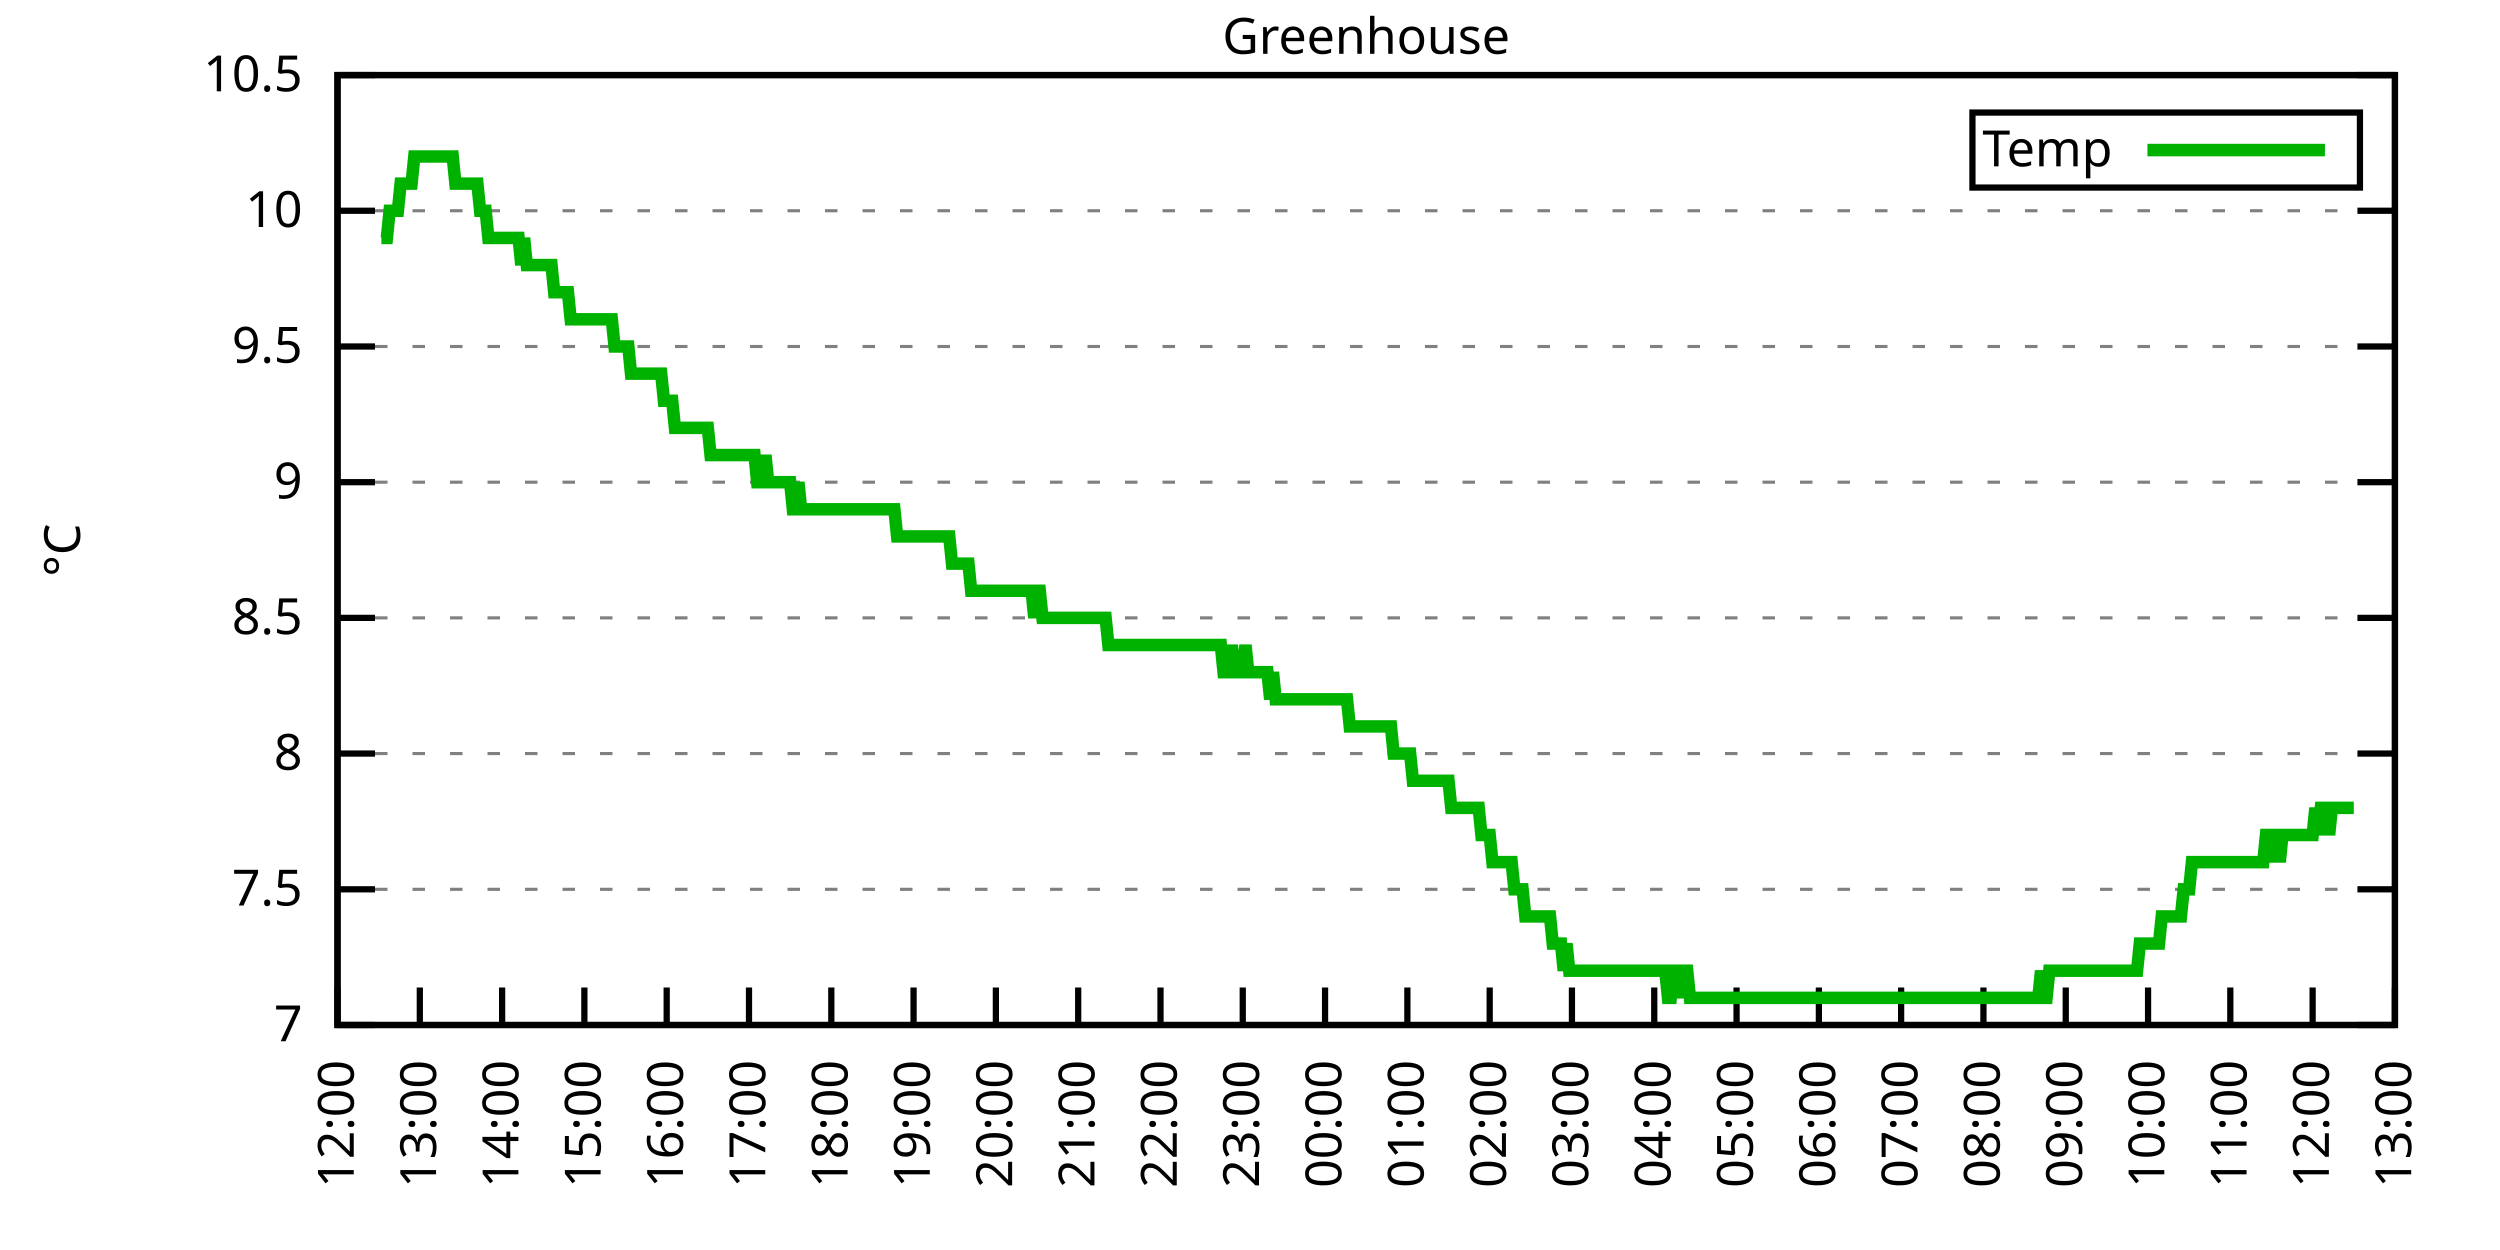
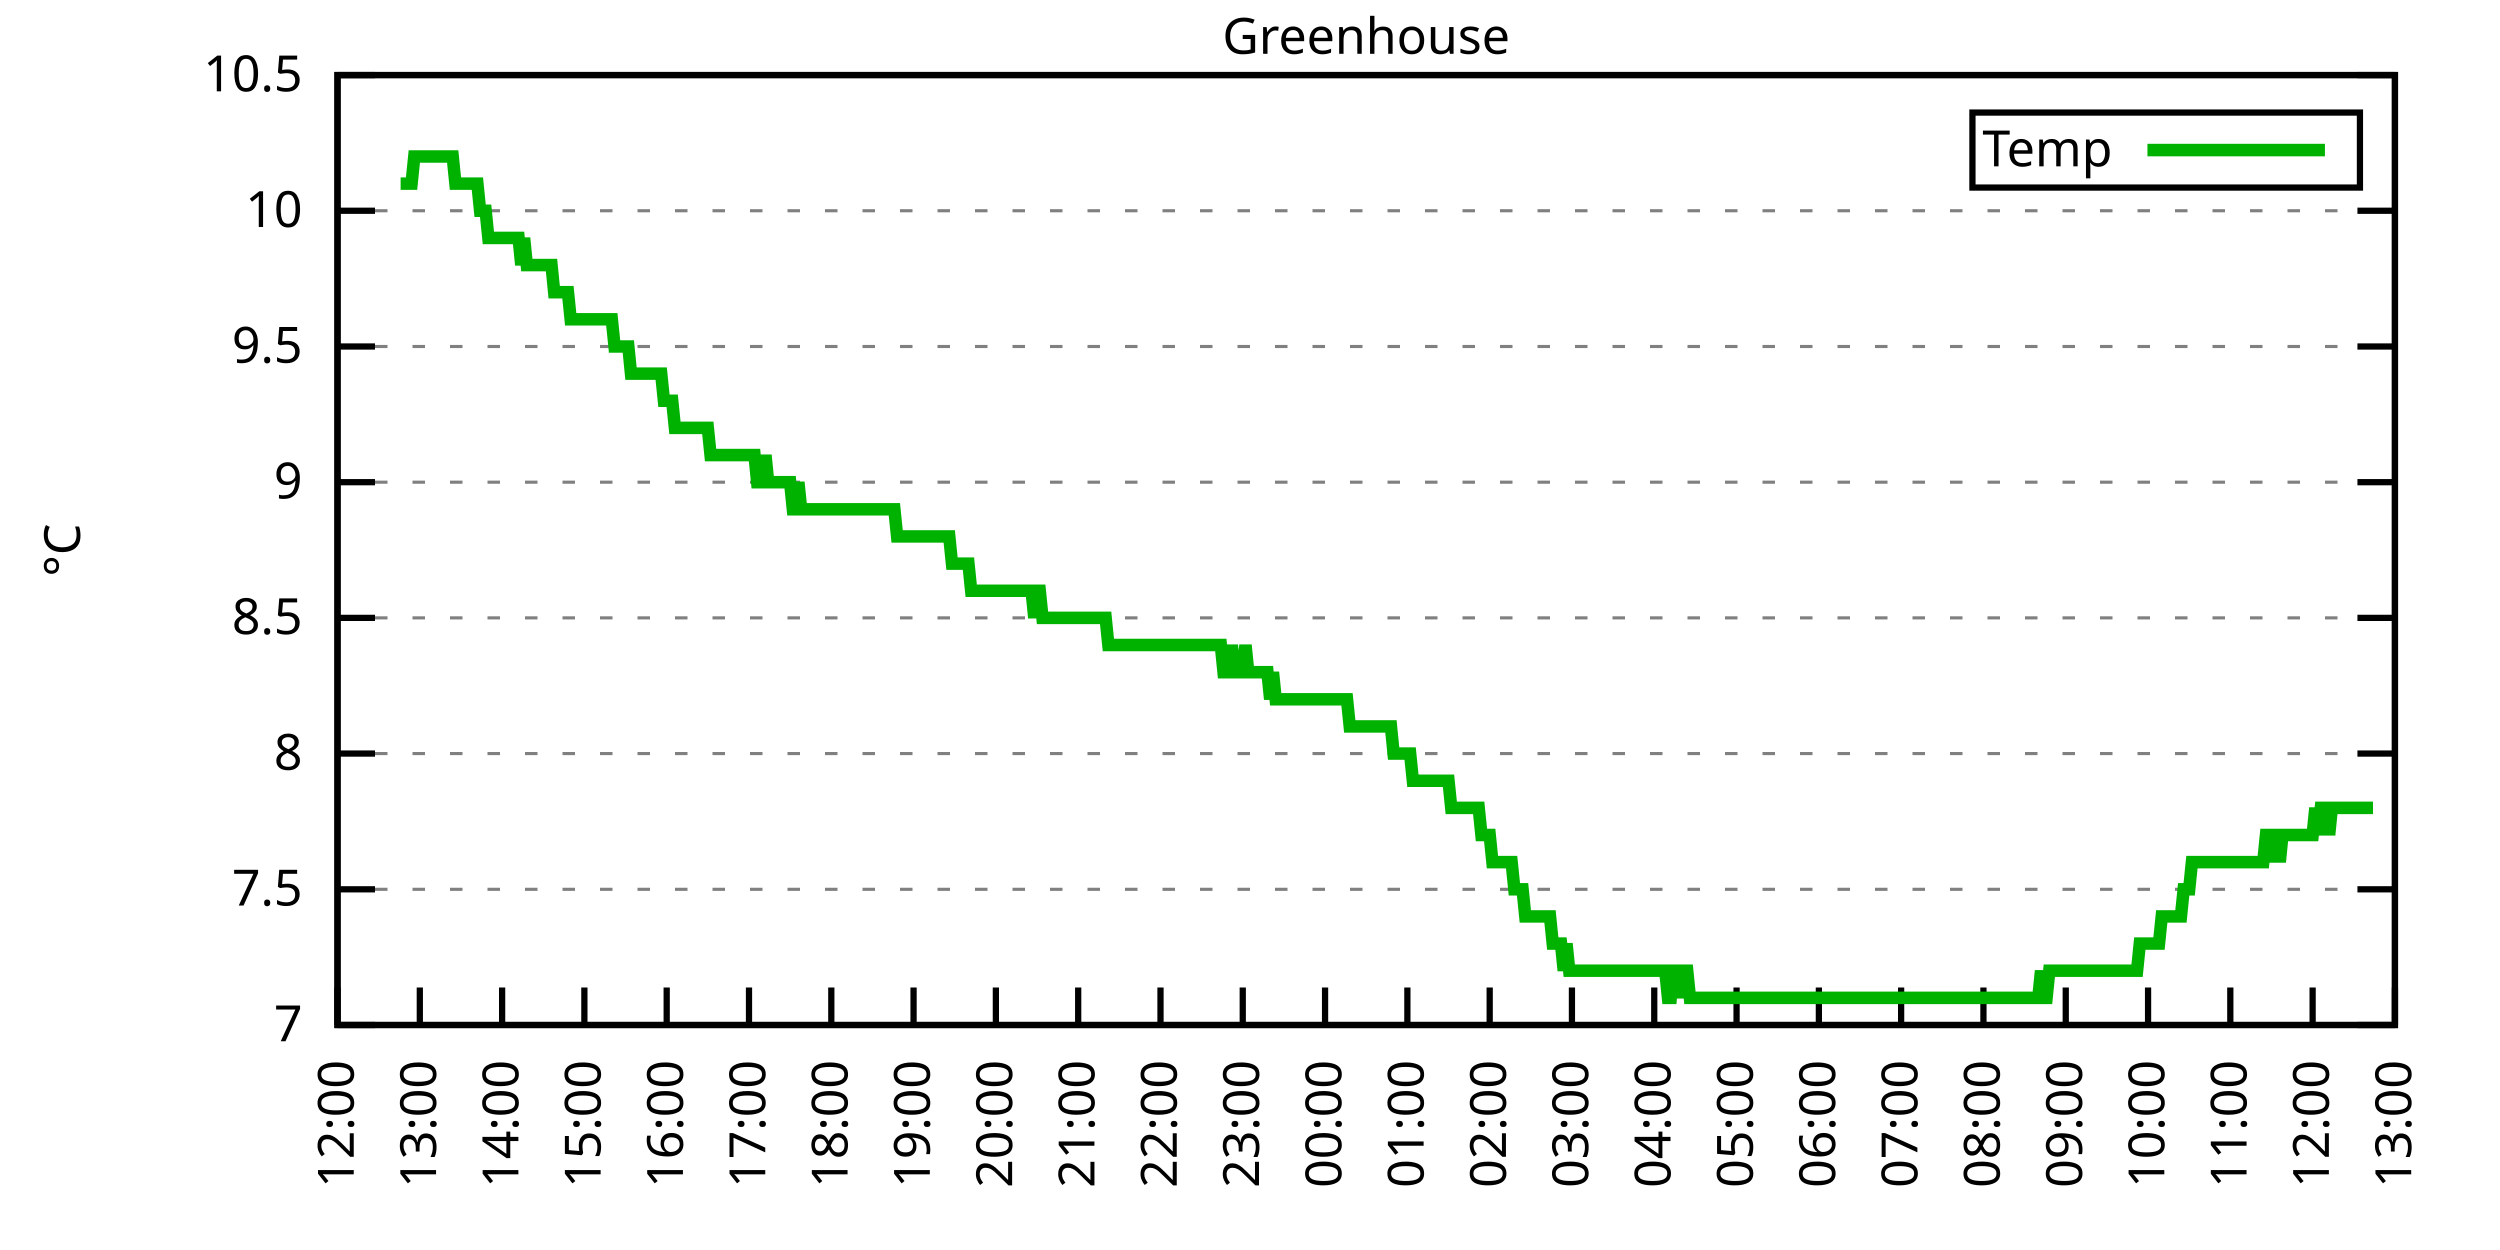
<svg xmlns="http://www.w3.org/2000/svg" xmlns:xlink="http://www.w3.org/1999/xlink" width="400" height="200" viewBox="0 0 400 200">
  <g id="gnuplot_canvas">
    <rect x="0" y="0" width="400" height="200" fill="none" />
    <defs>
      <circle id="gpDot" r="0.5" stroke-width="0.5" stroke="currentColor" />
      <path id="gpPt0" stroke-width="0.333" stroke="currentColor" d="M-1,0 h2 M0,-1 v2" />
      <path id="gpPt1" stroke-width="0.333" stroke="currentColor" d="M-1,-1 L1,1 M1,-1 L-1,1" />
      <path id="gpPt2" stroke-width="0.333" stroke="currentColor" d="M-1,0 L1,0 M0,-1 L0,1 M-1,-1 L1,1 M-1,1 L1,-1" />
      <rect id="gpPt3" stroke-width="0.333" stroke="currentColor" x="-1" y="-1" width="2" height="2" />
      <rect id="gpPt4" stroke-width="0.333" stroke="currentColor" fill="currentColor" x="-1" y="-1" width="2" height="2" />
      <circle id="gpPt5" stroke-width="0.333" stroke="currentColor" cx="0" cy="0" r="1" />
      <use xlink:href="#gpPt5" id="gpPt6" fill="currentColor" stroke="none" />
      <path id="gpPt7" stroke-width="0.333" stroke="currentColor" d="M0,-1.33 L-1.33,0.67 L1.33,0.67 z" />
      <use xlink:href="#gpPt7" id="gpPt8" fill="currentColor" stroke="none" />
      <use xlink:href="#gpPt7" id="gpPt9" stroke="currentColor" transform="rotate(180)" />
      <use xlink:href="#gpPt9" id="gpPt10" fill="currentColor" stroke="none" />
      <use xlink:href="#gpPt3" id="gpPt11" stroke="currentColor" transform="rotate(45)" />
      <use xlink:href="#gpPt11" id="gpPt12" fill="currentColor" stroke="none" />
      <path id="gpPt13" stroke-width="0.333" stroke="currentColor" d="M0,1.330 L1.265,0.411 L0.782,-1.067 L-0.782,-1.076 L-1.265,0.411 z" />
      <use xlink:href="#gpPt13" id="gpPt14" fill="currentColor" stroke="none" />
      <filter id="textbox" filterUnits="objectBoundingBox" x="0" y="0" height="1" width="1">
        <feFlood flood-color="white" flood-opacity="1" result="bgnd" />
        <feComposite in="SourceGraphic" in2="bgnd" operator="atop" />
      </filter>
      <filter id="greybox" filterUnits="objectBoundingBox" x="0" y="0" height="1" width="1">
        <feFlood flood-color="lightgrey" flood-opacity="1" result="grey" />
        <feComposite in="SourceGraphic" in2="grey" operator="atop" />
      </filter>
    </defs>
    <g fill="none" color="white" stroke="currentColor" stroke-width="1.00" stroke-linecap="butt" stroke-linejoin="miter">
</g>
    <g fill="none" color="black" stroke="currentColor" stroke-width="1.00" stroke-linecap="butt" stroke-linejoin="miter">
      <g stroke="none" shape-rendering="crispEdges">
        <polygon fill="rgb(255, 255, 255)" points="54.00,164.00 383.18,164.00 383.18,12.02 54.00,12.02 " />
      </g>
    </g>
    <g fill="none" color="black" stroke="currentColor" stroke-width="1.00" stroke-linecap="butt" stroke-linejoin="miter">
</g>
    <g fill="none" color="black" stroke="black" stroke-width="0.50" stroke-linecap="butt" stroke-linejoin="miter">
</g>
    <g fill="none" color="gray" stroke="currentColor" stroke-width="0.50" stroke-linecap="butt" stroke-linejoin="miter">
      <path stroke="gray" stroke-dasharray="2,4" class="gridline" d="M54.00,164.00 L383.19,164.00  " />
    </g>
    <g fill="none" color="gray" stroke="gray" stroke-width="1.00" stroke-linecap="butt" stroke-linejoin="miter">
</g>
    <g fill="none" color="black" stroke="currentColor" stroke-width="1.00" stroke-linecap="butt" stroke-linejoin="miter">
      <path stroke="black" d="M54.00,164.00 L60.00,164.00 M383.19,164.00 L377.19,164.00  " />
      <g transform="translate(48.40,166.60)" stroke="none" fill="black" font-family="Sans" font-size="8.00" text-anchor="end">
        <text>
          <tspan font-family="Sans"> 7</tspan>
        </text>
      </g>
    </g>
    <g fill="none" color="black" stroke="currentColor" stroke-width="1.00" stroke-linecap="butt" stroke-linejoin="miter">
</g>
    <g fill="none" color="black" stroke="black" stroke-width="0.50" stroke-linecap="butt" stroke-linejoin="miter">
</g>
    <g fill="none" color="gray" stroke="currentColor" stroke-width="0.50" stroke-linecap="butt" stroke-linejoin="miter">
      <path stroke="gray" stroke-dasharray="2,4" class="gridline" d="M54.00,142.29 L383.19,142.29  " />
    </g>
    <g fill="none" color="gray" stroke="gray" stroke-width="1.00" stroke-linecap="butt" stroke-linejoin="miter">
</g>
    <g fill="none" color="black" stroke="currentColor" stroke-width="1.00" stroke-linecap="butt" stroke-linejoin="miter">
      <path stroke="black" d="M54.00,142.29 L60.00,142.29 M383.19,142.29 L377.19,142.29  " />
      <g transform="translate(48.40,144.89)" stroke="none" fill="black" font-family="Sans" font-size="8.00" text-anchor="end">
        <text>
          <tspan font-family="Sans"> 7.5</tspan>
        </text>
      </g>
    </g>
    <g fill="none" color="black" stroke="currentColor" stroke-width="1.00" stroke-linecap="butt" stroke-linejoin="miter">
</g>
    <g fill="none" color="black" stroke="black" stroke-width="0.50" stroke-linecap="butt" stroke-linejoin="miter">
</g>
    <g fill="none" color="gray" stroke="currentColor" stroke-width="0.50" stroke-linecap="butt" stroke-linejoin="miter">
      <path stroke="gray" stroke-dasharray="2,4" class="gridline" d="M54.00,120.57 L383.19,120.57  " />
    </g>
    <g fill="none" color="gray" stroke="gray" stroke-width="1.00" stroke-linecap="butt" stroke-linejoin="miter">
</g>
    <g fill="none" color="black" stroke="currentColor" stroke-width="1.00" stroke-linecap="butt" stroke-linejoin="miter">
      <path stroke="black" d="M54.00,120.57 L60.00,120.57 M383.19,120.57 L377.19,120.57  " />
      <g transform="translate(48.40,123.17)" stroke="none" fill="black" font-family="Sans" font-size="8.00" text-anchor="end">
        <text>
          <tspan font-family="Sans"> 8</tspan>
        </text>
      </g>
    </g>
    <g fill="none" color="black" stroke="currentColor" stroke-width="1.00" stroke-linecap="butt" stroke-linejoin="miter">
</g>
    <g fill="none" color="black" stroke="black" stroke-width="0.50" stroke-linecap="butt" stroke-linejoin="miter">
</g>
    <g fill="none" color="gray" stroke="currentColor" stroke-width="0.50" stroke-linecap="butt" stroke-linejoin="miter">
      <path stroke="gray" stroke-dasharray="2,4" class="gridline" d="M54.00,98.86 L383.19,98.86  " />
    </g>
    <g fill="none" color="gray" stroke="gray" stroke-width="1.00" stroke-linecap="butt" stroke-linejoin="miter">
</g>
    <g fill="none" color="black" stroke="currentColor" stroke-width="1.00" stroke-linecap="butt" stroke-linejoin="miter">
      <path stroke="black" d="M54.00,98.86 L60.00,98.86 M383.19,98.86 L377.19,98.86  " />
      <g transform="translate(48.40,101.46)" stroke="none" fill="black" font-family="Sans" font-size="8.00" text-anchor="end">
        <text>
          <tspan font-family="Sans"> 8.5</tspan>
        </text>
      </g>
    </g>
    <g fill="none" color="black" stroke="currentColor" stroke-width="1.00" stroke-linecap="butt" stroke-linejoin="miter">
</g>
    <g fill="none" color="black" stroke="black" stroke-width="0.50" stroke-linecap="butt" stroke-linejoin="miter">
</g>
    <g fill="none" color="gray" stroke="currentColor" stroke-width="0.50" stroke-linecap="butt" stroke-linejoin="miter">
      <path stroke="gray" stroke-dasharray="2,4" class="gridline" d="M54.00,77.15 L383.19,77.15  " />
    </g>
    <g fill="none" color="gray" stroke="gray" stroke-width="1.00" stroke-linecap="butt" stroke-linejoin="miter">
</g>
    <g fill="none" color="black" stroke="currentColor" stroke-width="1.00" stroke-linecap="butt" stroke-linejoin="miter">
      <path stroke="black" d="M54.00,77.15 L60.00,77.15 M383.19,77.15 L377.19,77.15  " />
      <g transform="translate(48.40,79.75)" stroke="none" fill="black" font-family="Sans" font-size="8.00" text-anchor="end">
        <text>
          <tspan font-family="Sans"> 9</tspan>
        </text>
      </g>
    </g>
    <g fill="none" color="black" stroke="currentColor" stroke-width="1.00" stroke-linecap="butt" stroke-linejoin="miter">
</g>
    <g fill="none" color="black" stroke="black" stroke-width="0.50" stroke-linecap="butt" stroke-linejoin="miter">
</g>
    <g fill="none" color="gray" stroke="currentColor" stroke-width="0.50" stroke-linecap="butt" stroke-linejoin="miter">
      <path stroke="gray" stroke-dasharray="2,4" class="gridline" d="M54.00,55.44 L383.19,55.44  " />
    </g>
    <g fill="none" color="gray" stroke="gray" stroke-width="1.00" stroke-linecap="butt" stroke-linejoin="miter">
</g>
    <g fill="none" color="black" stroke="currentColor" stroke-width="1.00" stroke-linecap="butt" stroke-linejoin="miter">
      <path stroke="black" d="M54.00,55.44 L60.00,55.44 M383.19,55.44 L377.19,55.44  " />
      <g transform="translate(48.40,58.04)" stroke="none" fill="black" font-family="Sans" font-size="8.00" text-anchor="end">
        <text>
          <tspan font-family="Sans"> 9.5</tspan>
        </text>
      </g>
    </g>
    <g fill="none" color="black" stroke="currentColor" stroke-width="1.00" stroke-linecap="butt" stroke-linejoin="miter">
</g>
    <g fill="none" color="black" stroke="black" stroke-width="0.50" stroke-linecap="butt" stroke-linejoin="miter">
</g>
    <g fill="none" color="gray" stroke="currentColor" stroke-width="0.50" stroke-linecap="butt" stroke-linejoin="miter">
      <path stroke="gray" stroke-dasharray="2,4" class="gridline" d="M54.00,33.72 L383.19,33.72  " />
    </g>
    <g fill="none" color="gray" stroke="gray" stroke-width="1.00" stroke-linecap="butt" stroke-linejoin="miter">
</g>
    <g fill="none" color="black" stroke="currentColor" stroke-width="1.00" stroke-linecap="butt" stroke-linejoin="miter">
      <path stroke="black" d="M54.00,33.72 L60.00,33.72 M383.19,33.72 L377.19,33.72  " />
      <g transform="translate(48.40,36.32)" stroke="none" fill="black" font-family="Sans" font-size="8.00" text-anchor="end">
        <text>
          <tspan font-family="Sans"> 10</tspan>
        </text>
      </g>
    </g>
    <g fill="none" color="black" stroke="currentColor" stroke-width="1.00" stroke-linecap="butt" stroke-linejoin="miter">
</g>
    <g fill="none" color="black" stroke="black" stroke-width="0.50" stroke-linecap="butt" stroke-linejoin="miter">
</g>
    <g fill="none" color="gray" stroke="currentColor" stroke-width="0.50" stroke-linecap="butt" stroke-linejoin="miter">
      <path stroke="gray" stroke-dasharray="2,4" class="gridline" d="M54.00,12.01 L383.19,12.01  " />
    </g>
    <g fill="none" color="gray" stroke="gray" stroke-width="1.00" stroke-linecap="butt" stroke-linejoin="miter">
</g>
    <g fill="none" color="black" stroke="currentColor" stroke-width="1.00" stroke-linecap="butt" stroke-linejoin="miter">
      <path stroke="black" d="M54.00,12.01 L60.00,12.01 M383.19,12.01 L377.19,12.01  " />
      <g transform="translate(48.40,14.61)" stroke="none" fill="black" font-family="Sans" font-size="8.00" text-anchor="end">
        <text>
          <tspan font-family="Sans"> 10.5</tspan>
        </text>
      </g>
    </g>
    <g fill="none" color="black" stroke="currentColor" stroke-width="1.00" stroke-linecap="butt" stroke-linejoin="miter">
      <path stroke="black" d="M54.00,164.00 L54.00,158.00  " />
      <g transform="translate(56.60,169.60) rotate(270.00)" stroke="none" fill="black" font-family="Sans" font-size="8.00" text-anchor="end">
        <text>
          <tspan font-family="Sans">12:00</tspan>
        </text>
      </g>
    </g>
    <g fill="none" color="black" stroke="currentColor" stroke-width="1.00" stroke-linecap="butt" stroke-linejoin="miter">
      <path stroke="black" d="M67.17,164.00 L67.17,158.00  " />
      <g transform="translate(69.77,169.60) rotate(270.00)" stroke="none" fill="black" font-family="Sans" font-size="8.00" text-anchor="end">
        <text>
          <tspan font-family="Sans">13:00</tspan>
        </text>
      </g>
    </g>
    <g fill="none" color="black" stroke="currentColor" stroke-width="1.00" stroke-linecap="butt" stroke-linejoin="miter">
      <path stroke="black" d="M80.34,164.00 L80.34,158.00  " />
      <g transform="translate(82.94,169.60) rotate(270.00)" stroke="none" fill="black" font-family="Sans" font-size="8.00" text-anchor="end">
        <text>
          <tspan font-family="Sans">14:00</tspan>
        </text>
      </g>
    </g>
    <g fill="none" color="black" stroke="currentColor" stroke-width="1.00" stroke-linecap="butt" stroke-linejoin="miter">
      <path stroke="black" d="M93.50,164.00 L93.50,158.00  " />
      <g transform="translate(96.10,169.60) rotate(270.00)" stroke="none" fill="black" font-family="Sans" font-size="8.00" text-anchor="end">
        <text>
          <tspan font-family="Sans">15:00</tspan>
        </text>
      </g>
    </g>
    <g fill="none" color="black" stroke="currentColor" stroke-width="1.00" stroke-linecap="butt" stroke-linejoin="miter">
      <path stroke="black" d="M106.67,164.00 L106.67,158.00  " />
      <g transform="translate(109.27,169.60) rotate(270.00)" stroke="none" fill="black" font-family="Sans" font-size="8.00" text-anchor="end">
        <text>
          <tspan font-family="Sans">16:00</tspan>
        </text>
      </g>
    </g>
    <g fill="none" color="black" stroke="currentColor" stroke-width="1.00" stroke-linecap="butt" stroke-linejoin="miter">
      <path stroke="black" d="M119.84,164.00 L119.84,158.00  " />
      <g transform="translate(122.44,169.60) rotate(270.00)" stroke="none" fill="black" font-family="Sans" font-size="8.00" text-anchor="end">
        <text>
          <tspan font-family="Sans">17:00</tspan>
        </text>
      </g>
    </g>
    <g fill="none" color="black" stroke="currentColor" stroke-width="1.00" stroke-linecap="butt" stroke-linejoin="miter">
      <path stroke="black" d="M133.01,164.00 L133.01,158.00  " />
      <g transform="translate(135.61,169.60) rotate(270.00)" stroke="none" fill="black" font-family="Sans" font-size="8.00" text-anchor="end">
        <text>
          <tspan font-family="Sans">18:00</tspan>
        </text>
      </g>
    </g>
    <g fill="none" color="black" stroke="currentColor" stroke-width="1.00" stroke-linecap="butt" stroke-linejoin="miter">
      <path stroke="black" d="M146.17,164.00 L146.17,158.00  " />
      <g transform="translate(148.77,169.60) rotate(270.00)" stroke="none" fill="black" font-family="Sans" font-size="8.00" text-anchor="end">
        <text>
          <tspan font-family="Sans">19:00</tspan>
        </text>
      </g>
    </g>
    <g fill="none" color="black" stroke="currentColor" stroke-width="1.00" stroke-linecap="butt" stroke-linejoin="miter">
      <path stroke="black" d="M159.34,164.00 L159.34,158.00  " />
      <g transform="translate(161.94,169.60) rotate(270.00)" stroke="none" fill="black" font-family="Sans" font-size="8.00" text-anchor="end">
        <text>
          <tspan font-family="Sans">20:00</tspan>
        </text>
      </g>
    </g>
    <g fill="none" color="black" stroke="currentColor" stroke-width="1.00" stroke-linecap="butt" stroke-linejoin="miter">
      <path stroke="black" d="M172.51,164.00 L172.51,158.00  " />
      <g transform="translate(175.11,169.60) rotate(270.00)" stroke="none" fill="black" font-family="Sans" font-size="8.00" text-anchor="end">
        <text>
          <tspan font-family="Sans">21:00</tspan>
        </text>
      </g>
    </g>
    <g fill="none" color="black" stroke="currentColor" stroke-width="1.00" stroke-linecap="butt" stroke-linejoin="miter">
      <path stroke="black" d="M185.68,164.00 L185.68,158.00  " />
      <g transform="translate(188.28,169.60) rotate(270.00)" stroke="none" fill="black" font-family="Sans" font-size="8.00" text-anchor="end">
        <text>
          <tspan font-family="Sans">22:00</tspan>
        </text>
      </g>
    </g>
    <g fill="none" color="black" stroke="currentColor" stroke-width="1.00" stroke-linecap="butt" stroke-linejoin="miter">
      <path stroke="black" d="M198.84,164.00 L198.84,158.00  " />
      <g transform="translate(201.44,169.60) rotate(270.00)" stroke="none" fill="black" font-family="Sans" font-size="8.00" text-anchor="end">
        <text>
          <tspan font-family="Sans">23:00</tspan>
        </text>
      </g>
    </g>
    <g fill="none" color="black" stroke="currentColor" stroke-width="1.00" stroke-linecap="butt" stroke-linejoin="miter">
      <path stroke="black" d="M212.01,164.00 L212.01,158.00  " />
      <g transform="translate(214.61,169.60) rotate(270.00)" stroke="none" fill="black" font-family="Sans" font-size="8.00" text-anchor="end">
        <text>
          <tspan font-family="Sans">00:00</tspan>
        </text>
      </g>
    </g>
    <g fill="none" color="black" stroke="currentColor" stroke-width="1.00" stroke-linecap="butt" stroke-linejoin="miter">
      <path stroke="black" d="M225.18,164.00 L225.18,158.00  " />
      <g transform="translate(227.78,169.60) rotate(270.00)" stroke="none" fill="black" font-family="Sans" font-size="8.00" text-anchor="end">
        <text>
          <tspan font-family="Sans">01:00</tspan>
        </text>
      </g>
    </g>
    <g fill="none" color="black" stroke="currentColor" stroke-width="1.00" stroke-linecap="butt" stroke-linejoin="miter">
      <path stroke="black" d="M238.35,164.00 L238.35,158.00  " />
      <g transform="translate(240.95,169.60) rotate(270.00)" stroke="none" fill="black" font-family="Sans" font-size="8.00" text-anchor="end">
        <text>
          <tspan font-family="Sans">02:00</tspan>
        </text>
      </g>
    </g>
    <g fill="none" color="black" stroke="currentColor" stroke-width="1.00" stroke-linecap="butt" stroke-linejoin="miter">
      <path stroke="black" d="M251.51,164.00 L251.51,158.00  " />
      <g transform="translate(254.11,169.60) rotate(270.00)" stroke="none" fill="black" font-family="Sans" font-size="8.00" text-anchor="end">
        <text>
          <tspan font-family="Sans">03:00</tspan>
        </text>
      </g>
    </g>
    <g fill="none" color="black" stroke="currentColor" stroke-width="1.00" stroke-linecap="butt" stroke-linejoin="miter">
      <path stroke="black" d="M264.68,164.00 L264.68,158.00  " />
      <g transform="translate(267.28,169.60) rotate(270.00)" stroke="none" fill="black" font-family="Sans" font-size="8.00" text-anchor="end">
        <text>
          <tspan font-family="Sans">04:00</tspan>
        </text>
      </g>
    </g>
    <g fill="none" color="black" stroke="currentColor" stroke-width="1.00" stroke-linecap="butt" stroke-linejoin="miter">
      <path stroke="black" d="M277.85,164.00 L277.85,158.00  " />
      <g transform="translate(280.45,169.60) rotate(270.00)" stroke="none" fill="black" font-family="Sans" font-size="8.00" text-anchor="end">
        <text>
          <tspan font-family="Sans">05:00</tspan>
        </text>
      </g>
    </g>
    <g fill="none" color="black" stroke="currentColor" stroke-width="1.00" stroke-linecap="butt" stroke-linejoin="miter">
      <path stroke="black" d="M291.02,164.00 L291.02,158.00  " />
      <g transform="translate(293.62,169.60) rotate(270.00)" stroke="none" fill="black" font-family="Sans" font-size="8.00" text-anchor="end">
        <text>
          <tspan font-family="Sans">06:00</tspan>
        </text>
      </g>
    </g>
    <g fill="none" color="black" stroke="currentColor" stroke-width="1.00" stroke-linecap="butt" stroke-linejoin="miter">
      <path stroke="black" d="M304.18,164.00 L304.18,158.00  " />
      <g transform="translate(306.78,169.60) rotate(270.00)" stroke="none" fill="black" font-family="Sans" font-size="8.00" text-anchor="end">
        <text>
          <tspan font-family="Sans">07:00</tspan>
        </text>
      </g>
    </g>
    <g fill="none" color="black" stroke="currentColor" stroke-width="1.00" stroke-linecap="butt" stroke-linejoin="miter">
      <path stroke="black" d="M317.35,164.00 L317.35,158.00  " />
      <g transform="translate(319.95,169.60) rotate(270.00)" stroke="none" fill="black" font-family="Sans" font-size="8.00" text-anchor="end">
        <text>
          <tspan font-family="Sans">08:00</tspan>
        </text>
      </g>
    </g>
    <g fill="none" color="black" stroke="currentColor" stroke-width="1.00" stroke-linecap="butt" stroke-linejoin="miter">
      <path stroke="black" d="M330.52,164.00 L330.52,158.00  " />
      <g transform="translate(333.12,169.60) rotate(270.00)" stroke="none" fill="black" font-family="Sans" font-size="8.00" text-anchor="end">
        <text>
          <tspan font-family="Sans">09:00</tspan>
        </text>
      </g>
    </g>
    <g fill="none" color="black" stroke="currentColor" stroke-width="1.00" stroke-linecap="butt" stroke-linejoin="miter">
      <path stroke="black" d="M343.69,164.00 L343.69,158.00  " />
      <g transform="translate(346.29,169.60) rotate(270.00)" stroke="none" fill="black" font-family="Sans" font-size="8.00" text-anchor="end">
        <text>
          <tspan font-family="Sans">10:00</tspan>
        </text>
      </g>
    </g>
    <g fill="none" color="black" stroke="currentColor" stroke-width="1.00" stroke-linecap="butt" stroke-linejoin="miter">
      <path stroke="black" d="M356.85,164.00 L356.85,158.00  " />
      <g transform="translate(359.45,169.60) rotate(270.00)" stroke="none" fill="black" font-family="Sans" font-size="8.00" text-anchor="end">
        <text>
          <tspan font-family="Sans">11:00</tspan>
        </text>
      </g>
    </g>
    <g fill="none" color="black" stroke="currentColor" stroke-width="1.00" stroke-linecap="butt" stroke-linejoin="miter">
      <path stroke="black" d="M370.02,164.00 L370.02,158.00  " />
      <g transform="translate(372.62,169.60) rotate(270.00)" stroke="none" fill="black" font-family="Sans" font-size="8.00" text-anchor="end">
        <text>
          <tspan font-family="Sans">12:00</tspan>
        </text>
      </g>
    </g>
    <g fill="none" color="black" stroke="currentColor" stroke-width="1.00" stroke-linecap="butt" stroke-linejoin="miter">
      <path stroke="black" d="M383.19,164.00 L383.19,158.00  " />
      <g transform="translate(385.79,169.60) rotate(270.00)" stroke="none" fill="black" font-family="Sans" font-size="8.00" text-anchor="end">
        <text>
          <tspan font-family="Sans">13:00</tspan>
        </text>
      </g>
    </g>
    <g fill="none" color="black" stroke="currentColor" stroke-width="1.00" stroke-linecap="butt" stroke-linejoin="miter">
</g>
    <g fill="none" color="black" stroke="currentColor" stroke-width="1.00" stroke-linecap="butt" stroke-linejoin="miter">
      <path stroke="black" d="M54.00,12.01 L54.00,164.00 L383.19,164.00 L383.19,12.01 L54.00,12.01 Z  " />
    </g>
    <g fill="none" color="black" stroke="currentColor" stroke-width="1.00" stroke-linecap="butt" stroke-linejoin="miter">
</g>
    <g fill="none" color="black" stroke="currentColor" stroke-width="1.00" stroke-linecap="butt" stroke-linejoin="miter">
      <path stroke="black" d="M315.59,30.01 L315.59,18.01 L377.59,18.01 L377.59,30.01 L315.59,30.01 Z  " />
    </g>
    <g id="Greenhouse_plot_1">
      <g fill="none" color="white" stroke="black" stroke-width="2.00" stroke-linecap="butt" stroke-linejoin="miter">
</g>
      <g fill="none" color="black" stroke="currentColor" stroke-width="2.00" stroke-linecap="butt" stroke-linejoin="miter">
        <g transform="translate(337.99,26.61)" stroke="none" fill="black" font-family="Sans" font-size="8.00" text-anchor="end">
          <text>
            <tspan font-family="Sans">Temp</tspan>
          </text>
        </g>
      </g>
      <g fill="none" color="black" stroke="currentColor" stroke-width="2.00" stroke-linecap="butt" stroke-linejoin="miter">
-         <path stroke="rgb(  0, 178,   0)" d="M343.59,24.01 L371.99,24.01 M61.02,38.07 L61.46,38.07 L61.90,38.07 L62.34,33.72 L62.78,33.72 L63.22,33.72   L63.66,33.72 L64.10,29.38 L64.53,29.38 L64.97,29.38 L65.41,29.38 L65.85,29.38 L66.29,25.04 L66.73,25.04   L67.17,25.04 L67.61,25.04 L68.05,25.04 L68.48,25.04 L68.92,25.04 L69.36,25.04 L69.80,25.04 L70.24,25.04   L70.68,25.04 L71.12,25.04 L71.56,25.04 L72.00,25.04 L72.43,25.04 L72.87,29.38 L73.31,29.38 L73.75,29.38   L74.19,29.38 L74.63,29.38 L75.07,29.38 L75.51,29.38 L75.95,29.38 L76.38,29.38 L76.82,33.72 L77.26,33.72   L77.70,33.72 L78.14,38.07 L78.58,38.07 L79.02,38.07 L79.46,38.07 L79.90,38.07 L80.34,38.07 L80.77,38.07   L81.21,38.07 L81.65,38.07 L82.09,38.07 L82.53,38.07 L82.97,38.07 L83.41,42.41 L83.85,38.07 L84.29,42.41   L84.72,42.41 L85.16,42.41 L85.60,42.41 L86.04,42.41 L86.48,42.41 L86.92,42.41 L87.36,42.41 L87.80,42.41   L88.24,42.41 L88.67,46.75 L89.11,46.75 L89.55,46.75 L89.99,46.75 L90.43,46.75 L90.87,46.75 L91.31,51.09   L91.75,51.09 L92.19,51.09 L92.62,51.09 L93.06,51.09 L93.50,51.09 L93.94,51.09 L94.38,51.09 L94.82,51.09   L95.26,51.09 L95.70,51.09 L96.14,51.09 L96.58,51.09 L97.01,51.09 L97.45,51.09 L97.89,51.09 L98.33,55.44   L98.77,55.44 L99.21,55.44 L99.65,55.44 L100.09,55.44 L100.53,55.44 L100.96,59.78 L101.40,59.78 L101.84,59.78   L102.28,59.78 L102.72,59.78 L103.16,59.78 L103.60,59.78 L104.04,59.78 L104.48,59.78 L104.91,59.78 L105.35,59.78   L105.79,59.78 L106.23,64.12 L106.67,64.12 L107.11,64.12 L107.55,64.12 L107.99,68.46 L108.43,68.46 L108.87,68.46   L109.30,68.46 L109.74,68.46 L110.18,68.46 L110.62,68.46 L111.06,68.46 L111.50,68.46 L111.94,68.46 L112.38,68.46   L112.82,68.46 L113.25,68.46 L113.69,72.81 L114.13,72.81 L114.57,72.81 L115.01,72.81 L115.45,72.81 L115.89,72.81   L116.33,72.81 L116.77,72.81 L117.20,72.81 L117.64,72.81 L118.08,72.81 L118.52,72.81 L118.96,72.81 L119.40,72.81   L119.84,72.81 L120.28,72.81 L120.72,72.81 L121.15,77.15 L121.59,77.15 L122.03,77.15 L122.47,72.81 L122.91,77.15   L123.35,77.15 L123.79,77.15 L124.23,77.15 L124.67,77.15 L125.11,77.15 L125.54,77.15 L125.98,77.15 L126.42,77.15   L126.86,81.49 L127.30,81.49 L127.74,77.15 L128.18,81.49 L128.62,81.49 L129.06,81.49 L129.49,81.49 L129.93,81.49   L130.37,81.49 L130.81,81.49 L131.25,81.49 L131.69,81.49 L132.13,81.49 L132.57,81.49 L133.01,81.49 L133.44,81.49   L133.88,81.49 L134.32,81.49 L134.76,81.49 L135.20,81.49 L135.64,81.49 L136.08,81.49 L136.52,81.49 L136.96,81.49   L137.39,81.49 L137.83,81.49 L138.27,81.49 L138.71,81.49 L139.15,81.49 L139.59,81.49 L140.03,81.49 L140.47,81.49   L140.91,81.49 L141.35,81.49 L141.78,81.49 L142.22,81.49 L142.66,81.49 L143.10,81.49 L143.54,85.83 L143.98,85.83   L144.42,85.83 L144.86,85.83 L145.30,85.83 L145.73,85.83 L146.17,85.83 L146.61,85.83 L147.05,85.83 L147.49,85.83   L147.93,85.83 L148.37,85.83 L148.81,85.83 L149.25,85.83 L149.68,85.83 L150.12,85.83 L150.56,85.83 L151.00,85.83   L151.44,85.83 L151.88,85.83 L152.32,90.18 L152.76,90.18 L153.20,90.18 L153.63,90.18 L154.07,90.18 L154.51,90.18   L154.95,90.18 L155.39,94.52 L155.83,94.52 L156.27,94.52 L156.71,94.52 L157.15,94.52 L157.59,94.52 L158.02,94.52   L158.46,94.52 L158.90,94.52 L159.34,94.52 L159.78,94.52 L160.22,94.52 L160.66,94.52 L161.10,94.52 L161.54,94.52   L161.97,94.52 L162.41,94.52 L162.85,94.52 L163.29,94.52 L163.73,94.52 L164.17,94.52 L164.61,94.52 L165.05,94.52   L165.49,98.86 L165.92,94.52 L166.36,94.52 L166.80,98.86 L167.24,98.86 L167.68,98.86 L168.12,98.86 L168.56,98.86   L169.00,98.86 L169.44,98.86 L169.87,98.86 L170.31,98.86 L170.75,98.86 L171.19,98.86 L171.63,98.86 L172.07,98.86   L172.51,98.86 L172.95,98.86 L173.39,98.86 L173.83,98.86 L174.26,98.86 L174.70,98.86 L175.14,98.86 L175.58,98.86   L176.02,98.86 L176.46,98.86 L176.90,98.86 L177.34,103.20 L177.78,103.20 L178.21,103.20 L178.65,103.20 L179.09,103.20   L179.53,103.20 L179.97,103.20 L180.41,103.20 L180.85,103.20 L181.29,103.20 L181.73,103.20 L182.16,103.20 L182.60,103.20   L183.04,103.20 L183.48,103.20 L183.92,103.20 L184.36,103.20 L184.80,103.20 L185.24,103.20 L185.68,103.20 L186.11,103.20   L186.55,103.20 L186.99,103.20 L187.43,103.20 L187.87,103.20 L188.31,103.20 L188.75,103.20 L189.19,103.20 L189.63,103.20   L190.07,103.20 L190.50,103.20 L190.94,103.20 L191.38,103.20 L191.82,103.20 L192.26,103.20 L192.70,103.20 L193.14,103.20   L193.58,103.20 L194.02,103.20 L194.45,103.20 L194.89,103.20 L195.33,103.20 L195.77,107.55 L196.21,107.55 L196.65,107.55   L197.09,103.20 L197.53,107.55 L197.97,107.55 L198.40,107.55 L198.84,107.55 L199.28,103.20 L199.72,107.55 L200.16,107.55   L200.60,107.55 L201.04,107.55 L201.48,107.55 L201.92,107.55 L202.35,107.55 L202.79,107.55 L203.23,111.89 L203.67,107.55   L204.11,111.89 L204.55,111.89 L204.99,111.89 L205.43,111.89 L205.87,111.89 L206.31,111.89 L206.74,111.89 L207.18,111.89   L207.62,111.89 L208.06,111.89 L208.50,111.89 L208.94,111.89 L209.38,111.89 L209.82,111.89 L210.26,111.89 L210.69,111.89   L211.13,111.89 L211.57,111.89 L212.01,111.89 L212.45,111.89 L212.89,111.89 L213.33,111.89 L213.77,111.89 L214.21,111.89   L214.64,111.89 L215.08,111.89 L215.52,111.89 L215.96,116.23 L216.40,116.23 L216.84,116.23 L217.28,116.23 L217.72,116.23   L218.16,116.23 L218.60,116.23 L219.03,116.23 L219.47,116.23 L219.91,116.23 L220.35,116.23 L220.79,116.23 L221.23,116.23   L221.67,116.23 L222.11,116.23 L222.55,116.23 L222.98,120.57 L223.42,120.57 L223.86,120.57 L224.30,120.57 L224.74,120.57   L225.18,120.57 L225.62,120.57 L226.06,124.92 L226.50,124.92 L226.93,124.92 L227.37,124.92 L227.81,124.92 L228.25,124.92   L228.69,124.92 L229.13,124.92 L229.57,124.92 L230.01,124.92 L230.45,124.92 L230.88,124.92 L231.32,124.92 L231.76,124.92   L232.20,129.26 L232.64,129.26 L233.08,129.26 L233.52,129.26 L233.96,129.26 L234.40,129.26 L234.84,129.26 L235.27,129.26   L235.71,129.26 L236.15,129.26 L236.59,129.26 L237.03,133.60 L237.47,133.60 L237.91,133.60 L238.35,133.60 L238.79,137.94   L239.22,137.94 L239.66,137.94 L240.10,137.94 L240.54,137.94 L240.98,137.94 L241.42,137.94 L241.86,137.94 L242.30,142.29   L242.74,142.29 L243.17,142.29 L243.61,142.29 L244.05,146.63 L244.49,146.63 L244.93,146.63 L245.37,146.63 L245.81,146.63   L246.25,146.63 L246.69,146.63 L247.12,146.63 L247.56,146.63 L248.00,146.63 L248.44,150.97 L248.88,150.97 L249.32,150.97   L249.76,150.97 L250.20,155.31 L250.64,150.97 L251.08,155.31 L251.51,155.31 L251.95,155.31 L252.39,155.31 L252.83,155.31   L253.27,155.31 L253.71,155.31 L254.15,155.31 L254.59,155.31 L255.03,155.31 L255.46,155.31 L255.90,155.31 L256.34,155.31   L256.78,155.31 L257.22,155.31 L257.66,155.31 L258.10,155.31 L258.54,155.31 L258.98,155.31 L259.41,155.31 L259.85,155.31   L260.29,155.31 L260.73,155.31 L261.17,155.31 L261.61,155.31 L262.05,155.31 L262.49,155.31 L262.93,155.31 L263.36,155.31   L263.80,155.31 L264.24,155.31 L264.68,155.31 L265.12,155.31 L265.56,155.31 L266.00,155.31 L266.44,155.31 L266.88,159.66   L267.32,159.66 L267.75,155.31 L268.19,155.31 L268.63,155.31 L269.07,159.66 L269.51,155.31 L269.95,155.31 L270.39,159.66   L270.83,159.66 L271.27,159.66 L271.70,159.66 L272.14,159.66 L272.58,159.66 L273.02,159.66 L273.46,159.66 L273.90,159.66   L274.34,159.66 L274.78,159.66 L275.22,159.66 L275.65,159.66 L276.09,159.66 L276.53,159.66 L276.97,159.66 L277.41,159.66   L277.85,159.66 L278.29,159.66 L278.73,159.66 L279.17,159.66 L279.60,159.66 L280.04,159.66 L280.48,159.66 L280.92,159.66   L281.36,159.66 L281.80,159.66 L282.24,159.66 L282.68,159.66 L283.12,159.66 L283.56,159.66 L283.99,159.66 L284.43,159.66   L284.87,159.66 L285.31,159.66 L285.75,159.66 L286.19,159.66 L286.63,159.66 L287.07,159.66 L287.51,159.66 L287.94,159.66   L288.38,159.66 L288.82,159.66 L289.26,159.66 L289.70,159.66 L290.14,159.66 L290.58,159.66 L291.02,159.66 L291.46,159.66   L291.89,159.66 L292.33,159.66 L292.77,159.66 L293.21,159.66 L293.65,159.66 L294.09,159.66 L294.53,159.66 L294.97,159.66   L295.41,159.66 L295.84,159.66 L296.28,159.66 L296.72,159.66 L297.16,159.66 L297.60,159.66 L298.04,159.66 L298.48,159.66   L298.92,159.66 L299.36,159.66 L299.80,159.66 L300.23,159.66 L300.67,159.66 L301.11,159.66 L301.55,159.66 L301.99,159.66   L302.43,159.66 L302.87,159.66 L303.31,159.66 L303.75,159.66 L304.18,159.66 L304.62,159.66 L305.06,159.66 L305.50,159.66   L305.94,159.66 L306.38,159.66 L306.82,159.66 L307.26,159.66 L307.70,159.66 L308.13,159.66 L308.57,159.66 L309.01,159.66   L309.45,159.66 L309.89,159.66 L310.33,159.66 L310.77,159.66 L311.21,159.66 L311.65,159.66 L312.08,159.66 L312.52,159.66   L312.96,159.66 L313.40,159.66 L313.84,159.66 L314.28,159.66 L314.72,159.66 L315.16,159.66 L315.60,159.66 L316.04,159.66   L316.47,159.66 L316.91,159.66 L317.35,159.66 L317.79,159.66 L318.23,159.66 L318.67,159.66 L319.11,159.66 L319.55,159.66   L319.99,159.66 L320.42,159.66 L320.86,159.66 L321.30,159.66 L321.74,159.66 L322.18,159.66 L322.62,159.66 L323.06,159.66   L323.50,159.66 L323.94,159.66 L324.37,159.66 L324.81,159.66 L325.25,159.66 L325.69,159.66 L326.13,159.66 L326.57,155.31   L327.01,159.66 L327.45,159.66 L327.89,155.31 L328.33,155.31 L328.76,155.31 L329.20,155.31 L329.64,155.31 L330.08,155.31   L330.52,155.31 L330.96,155.31 L331.40,155.31 L331.84,155.31 L332.28,155.31 L332.71,155.31 L333.15,155.31 L333.59,155.31   L334.03,155.31 L334.47,155.31 L334.91,155.31 L335.35,155.31 L335.79,155.31 L336.23,155.31 L336.66,155.31 L337.10,155.31   L337.54,155.31 L337.98,155.31 L338.42,155.31 L338.86,155.31 L339.30,155.31 L339.74,155.31 L340.18,155.31 L340.61,155.31   L341.05,155.31 L341.49,155.31 L341.93,155.31 L342.37,150.97 L342.81,150.97 L343.25,150.97 L343.69,150.97 L344.13,150.97   L344.57,150.97 L345.00,150.97 L345.44,150.97 L345.88,146.63 L346.32,146.63 L346.76,146.63 L347.20,146.63 L347.64,146.63   L348.08,146.63 L348.52,146.63 L348.95,146.63 L349.39,142.29 L349.83,142.29 L350.27,142.29 L350.71,137.94 L351.15,137.94   L351.59,137.94 L352.03,137.94 L352.47,137.94 L352.90,137.94 L353.34,137.94 L353.78,137.94 L354.22,137.94 L354.66,137.94   L355.10,137.94 L355.54,137.94 L355.98,137.94 L356.42,137.94 L356.85,137.94 L357.29,137.94 L357.73,137.94 L358.17,137.94   L358.61,137.94 L359.05,137.94 L359.49,137.94 L359.93,137.94 L360.37,137.94 L360.81,137.94 L361.24,137.94 L361.68,137.94   L362.12,137.94 L362.56,133.60 L363.00,133.60 L363.44,133.60 L363.88,137.94 L364.32,133.60 L364.76,137.94 L365.19,133.60   L365.63,133.60 L366.07,133.60 L366.51,133.60 L366.95,133.60 L367.39,133.60 L367.83,133.60 L368.27,133.60 L368.71,133.60   L369.14,133.60 L369.58,133.60 L370.02,133.60 L370.46,129.26 L370.90,133.60 L371.34,129.26 L371.78,129.26 L372.22,129.26   L372.66,133.60 L373.09,129.26 L373.53,129.26 L373.97,129.26 L374.41,129.26 L374.85,129.26 L375.29,129.26 L375.73,129.26   L376.17,129.26 L376.61,129.26  " />
+         <path stroke="rgb(  0, 178,   0)" d="M343.59,24.01 L371.99,24.01 M64.10,29.38 L64.53,29.38 L64.97,29.38 L65.41,29.38 L65.85,29.38 L66.29,25.04   L66.73,25.04 L67.17,25.04 L67.61,25.04 L68.05,25.04 L68.48,25.04 L68.92,25.04 L69.36,25.04 L69.80,25.04   L70.24,25.04 L70.68,25.04 L71.12,25.04 L71.56,25.04 L72.00,25.04 L72.43,25.04 L72.87,29.38 L73.31,29.38   L73.75,29.38 L74.19,29.38 L74.63,29.38 L75.07,29.38 L75.51,29.38 L75.95,29.38 L76.38,29.38 L76.82,33.72   L77.26,33.72 L77.70,33.72 L78.14,38.07 L78.58,38.07 L79.02,38.07 L79.46,38.07 L79.90,38.07 L80.34,38.07   L80.77,38.07 L81.21,38.07 L81.65,38.07 L82.09,38.07 L82.53,38.07 L82.97,38.07 L83.41,42.41 L83.85,38.07   L84.29,42.41 L84.72,42.41 L85.16,42.41 L85.60,42.41 L86.04,42.41 L86.48,42.41 L86.92,42.41 L87.36,42.41   L87.80,42.41 L88.24,42.41 L88.67,46.75 L89.11,46.75 L89.55,46.75 L89.99,46.75 L90.43,46.75 L90.87,46.75   L91.31,51.09 L91.75,51.09 L92.19,51.09 L92.62,51.09 L93.06,51.09 L93.50,51.09 L93.94,51.09 L94.38,51.09   L94.82,51.09 L95.26,51.09 L95.70,51.09 L96.14,51.09 L96.58,51.09 L97.01,51.09 L97.45,51.09 L97.89,51.09   L98.33,55.44 L98.77,55.44 L99.21,55.44 L99.65,55.44 L100.09,55.44 L100.53,55.44 L100.96,59.78 L101.40,59.78   L101.84,59.78 L102.28,59.78 L102.72,59.78 L103.16,59.78 L103.60,59.78 L104.04,59.78 L104.48,59.78 L104.91,59.78   L105.35,59.78 L105.79,59.78 L106.23,64.12 L106.67,64.12 L107.11,64.12 L107.55,64.12 L107.99,68.46 L108.43,68.46   L108.87,68.46 L109.30,68.46 L109.74,68.46 L110.18,68.46 L110.62,68.46 L111.06,68.46 L111.50,68.46 L111.94,68.46   L112.38,68.46 L112.82,68.46 L113.25,68.46 L113.69,72.81 L114.13,72.81 L114.57,72.81 L115.01,72.81 L115.45,72.81   L115.89,72.81 L116.33,72.81 L116.77,72.81 L117.20,72.81 L117.64,72.81 L118.08,72.81 L118.52,72.81 L118.96,72.81   L119.40,72.81 L119.84,72.81 L120.28,72.81 L120.72,72.81 L121.15,77.15 L121.59,77.15 L122.03,77.15 L122.47,72.81   L122.91,77.15 L123.35,77.15 L123.79,77.15 L124.23,77.15 L124.67,77.15 L125.11,77.15 L125.54,77.15 L125.98,77.15   L126.42,77.15 L126.86,81.49 L127.30,81.49 L127.74,77.15 L128.18,81.49 L128.62,81.49 L129.06,81.49 L129.49,81.49   L129.93,81.49 L130.37,81.49 L130.81,81.49 L131.25,81.49 L131.69,81.49 L132.13,81.49 L132.57,81.49 L133.01,81.49   L133.44,81.49 L133.88,81.49 L134.32,81.49 L134.76,81.49 L135.20,81.49 L135.64,81.49 L136.08,81.49 L136.52,81.49   L136.96,81.49 L137.39,81.49 L137.83,81.49 L138.27,81.49 L138.71,81.49 L139.15,81.49 L139.59,81.49 L140.03,81.49   L140.47,81.49 L140.91,81.49 L141.35,81.49 L141.78,81.49 L142.22,81.49 L142.66,81.49 L143.10,81.49 L143.54,85.83   L143.98,85.83 L144.42,85.83 L144.86,85.83 L145.30,85.83 L145.73,85.83 L146.17,85.83 L146.61,85.83 L147.05,85.83   L147.49,85.83 L147.93,85.83 L148.37,85.83 L148.81,85.83 L149.25,85.83 L149.68,85.83 L150.12,85.83 L150.56,85.83   L151.00,85.83 L151.44,85.83 L151.88,85.83 L152.32,90.18 L152.76,90.18 L153.20,90.18 L153.63,90.18 L154.07,90.18   L154.51,90.18 L154.95,90.18 L155.39,94.52 L155.83,94.52 L156.27,94.52 L156.71,94.52 L157.15,94.52 L157.59,94.52   L158.02,94.52 L158.46,94.52 L158.90,94.52 L159.34,94.52 L159.78,94.52 L160.22,94.52 L160.66,94.52 L161.10,94.52   L161.54,94.52 L161.97,94.52 L162.41,94.52 L162.85,94.52 L163.29,94.52 L163.73,94.52 L164.17,94.52 L164.61,94.52   L165.05,94.52 L165.49,98.86 L165.92,94.52 L166.36,94.52 L166.80,98.86 L167.24,98.86 L167.68,98.86 L168.12,98.86   L168.56,98.86 L169.00,98.86 L169.44,98.86 L169.87,98.86 L170.31,98.86 L170.75,98.86 L171.19,98.86 L171.63,98.86   L172.07,98.86 L172.51,98.86 L172.95,98.86 L173.39,98.86 L173.83,98.86 L174.26,98.86 L174.70,98.86 L175.14,98.86   L175.58,98.86 L176.02,98.86 L176.46,98.86 L176.90,98.86 L177.34,103.20 L177.78,103.20 L178.21,103.20 L178.65,103.20   L179.09,103.20 L179.53,103.20 L179.97,103.20 L180.41,103.20 L180.85,103.20 L181.29,103.20 L181.73,103.20 L182.16,103.20   L182.60,103.20 L183.04,103.20 L183.48,103.20 L183.92,103.20 L184.36,103.20 L184.80,103.20 L185.24,103.20 L185.68,103.20   L186.11,103.20 L186.55,103.20 L186.99,103.20 L187.43,103.20 L187.87,103.20 L188.31,103.20 L188.75,103.20 L189.19,103.20   L189.63,103.20 L190.07,103.20 L190.50,103.20 L190.94,103.20 L191.38,103.20 L191.82,103.20 L192.26,103.20 L192.70,103.20   L193.14,103.20 L193.58,103.20 L194.02,103.20 L194.45,103.20 L194.89,103.20 L195.33,103.20 L195.77,107.55 L196.21,107.55   L196.65,107.55 L197.09,103.20 L197.53,107.55 L197.97,107.55 L198.40,107.55 L198.84,107.55 L199.28,103.20 L199.72,107.55   L200.16,107.55 L200.60,107.55 L201.04,107.55 L201.48,107.55 L201.92,107.55 L202.35,107.55 L202.79,107.55 L203.23,111.89   L203.67,107.55 L204.11,111.89 L204.55,111.89 L204.99,111.89 L205.43,111.89 L205.87,111.89 L206.31,111.89 L206.74,111.89   L207.18,111.89 L207.62,111.89 L208.06,111.89 L208.50,111.89 L208.94,111.89 L209.38,111.89 L209.82,111.89 L210.26,111.89   L210.69,111.89 L211.13,111.89 L211.57,111.89 L212.01,111.89 L212.45,111.89 L212.89,111.89 L213.33,111.89 L213.77,111.89   L214.21,111.89 L214.64,111.89 L215.08,111.89 L215.52,111.89 L215.96,116.23 L216.40,116.23 L216.84,116.23 L217.28,116.23   L217.72,116.23 L218.16,116.23 L218.60,116.23 L219.03,116.23 L219.47,116.23 L219.91,116.23 L220.35,116.23 L220.79,116.23   L221.23,116.23 L221.67,116.23 L222.11,116.23 L222.55,116.23 L222.98,120.57 L223.42,120.57 L223.86,120.57 L224.30,120.57   L224.74,120.57 L225.18,120.57 L225.62,120.57 L226.06,124.92 L226.50,124.92 L226.93,124.92 L227.37,124.92 L227.81,124.92   L228.25,124.92 L228.69,124.92 L229.13,124.92 L229.57,124.92 L230.01,124.92 L230.45,124.92 L230.88,124.92 L231.32,124.92   L231.76,124.92 L232.20,129.26 L232.64,129.26 L233.08,129.26 L233.52,129.26 L233.96,129.26 L234.40,129.26 L234.84,129.26   L235.27,129.26 L235.71,129.26 L236.15,129.26 L236.59,129.26 L237.03,133.60 L237.47,133.60 L237.91,133.60 L238.35,133.60   L238.79,137.94 L239.22,137.94 L239.66,137.94 L240.10,137.94 L240.54,137.94 L240.98,137.94 L241.42,137.94 L241.86,137.94   L242.30,142.29 L242.74,142.29 L243.17,142.29 L243.61,142.29 L244.05,146.63 L244.49,146.63 L244.93,146.63 L245.37,146.63   L245.81,146.63 L246.25,146.63 L246.69,146.63 L247.12,146.63 L247.56,146.63 L248.00,146.63 L248.44,150.97 L248.88,150.97   L249.32,150.97 L249.76,150.97 L250.20,155.31 L250.64,150.97 L251.08,155.31 L251.51,155.31 L251.95,155.31 L252.39,155.31   L252.83,155.31 L253.27,155.31 L253.71,155.31 L254.15,155.31 L254.59,155.31 L255.03,155.31 L255.46,155.31 L255.90,155.31   L256.34,155.31 L256.78,155.31 L257.22,155.31 L257.66,155.31 L258.10,155.31 L258.54,155.31 L258.98,155.31 L259.41,155.31   L259.85,155.31 L260.29,155.31 L260.73,155.31 L261.17,155.31 L261.61,155.31 L262.05,155.31 L262.49,155.31 L262.93,155.31   L263.36,155.31 L263.80,155.31 L264.24,155.31 L264.68,155.31 L265.12,155.31 L265.56,155.31 L266.00,155.31 L266.44,155.31   L266.88,159.66 L267.32,159.66 L267.75,155.31 L268.19,155.31 L268.63,155.31 L269.07,159.66 L269.51,155.31 L269.95,155.31   L270.39,159.66 L270.83,159.66 L271.27,159.66 L271.70,159.66 L272.14,159.66 L272.58,159.66 L273.02,159.66 L273.46,159.66   L273.90,159.66 L274.34,159.66 L274.78,159.66 L275.22,159.66 L275.65,159.66 L276.09,159.66 L276.53,159.66 L276.97,159.66   L277.41,159.66 L277.85,159.66 L278.29,159.66 L278.73,159.66 L279.17,159.66 L279.60,159.66 L280.04,159.66 L280.48,159.66   L280.92,159.66 L281.36,159.66 L281.80,159.66 L282.24,159.66 L282.68,159.66 L283.12,159.66 L283.56,159.66 L283.99,159.66   L284.43,159.66 L284.87,159.66 L285.31,159.66 L285.75,159.66 L286.19,159.66 L286.63,159.66 L287.07,159.66 L287.51,159.66   L287.94,159.66 L288.38,159.66 L288.82,159.66 L289.26,159.66 L289.70,159.66 L290.14,159.66 L290.58,159.66 L291.02,159.66   L291.46,159.66 L291.89,159.66 L292.33,159.66 L292.77,159.66 L293.21,159.66 L293.65,159.66 L294.09,159.66 L294.53,159.66   L294.97,159.66 L295.41,159.66 L295.84,159.66 L296.28,159.66 L296.72,159.66 L297.16,159.66 L297.60,159.66 L298.04,159.66   L298.48,159.66 L298.92,159.66 L299.36,159.66 L299.80,159.66 L300.23,159.66 L300.67,159.66 L301.11,159.66 L301.55,159.66   L301.99,159.66 L302.43,159.66 L302.87,159.66 L303.31,159.66 L303.75,159.66 L304.18,159.66 L304.62,159.66 L305.06,159.66   L305.50,159.66 L305.94,159.66 L306.38,159.66 L306.82,159.66 L307.26,159.66 L307.70,159.66 L308.13,159.66 L308.57,159.66   L309.01,159.66 L309.45,159.66 L309.89,159.66 L310.33,159.66 L310.77,159.66 L311.21,159.66 L311.65,159.66 L312.08,159.66   L312.52,159.66 L312.96,159.66 L313.40,159.66 L313.84,159.66 L314.28,159.66 L314.72,159.66 L315.16,159.66 L315.60,159.66   L316.04,159.66 L316.47,159.66 L316.91,159.66 L317.35,159.66 L317.79,159.66 L318.23,159.66 L318.67,159.66 L319.11,159.66   L319.55,159.66 L319.99,159.66 L320.42,159.66 L320.86,159.66 L321.30,159.66 L321.74,159.66 L322.18,159.66 L322.62,159.66   L323.06,159.66 L323.50,159.66 L323.94,159.66 L324.37,159.66 L324.81,159.66 L325.25,159.66 L325.69,159.66 L326.13,159.66   L326.57,155.31 L327.01,159.66 L327.45,159.66 L327.89,155.31 L328.33,155.31 L328.76,155.31 L329.20,155.31 L329.64,155.31   L330.08,155.31 L330.52,155.31 L330.96,155.31 L331.40,155.31 L331.84,155.31 L332.28,155.31 L332.71,155.31 L333.15,155.31   L333.59,155.31 L334.03,155.31 L334.47,155.31 L334.91,155.31 L335.35,155.31 L335.79,155.31 L336.23,155.31 L336.66,155.31   L337.10,155.31 L337.54,155.31 L337.98,155.31 L338.42,155.31 L338.86,155.31 L339.30,155.31 L339.74,155.31 L340.18,155.31   L340.61,155.31 L341.05,155.31 L341.49,155.31 L341.93,155.31 L342.37,150.97 L342.81,150.97 L343.25,150.97 L343.69,150.97   L344.13,150.97 L344.57,150.97 L345.00,150.97 L345.44,150.97 L345.88,146.63 L346.32,146.63 L346.76,146.63 L347.20,146.63   L347.64,146.63 L348.08,146.63 L348.52,146.63 L348.95,146.63 L349.39,142.29 L349.83,142.29 L350.27,142.29 L350.71,137.94   L351.15,137.94 L351.59,137.94 L352.03,137.94 L352.47,137.94 L352.90,137.94 L353.34,137.94 L353.78,137.94 L354.22,137.94   L354.66,137.94 L355.10,137.94 L355.54,137.94 L355.98,137.94 L356.42,137.94 L356.85,137.94 L357.29,137.94 L357.73,137.94   L358.17,137.94 L358.61,137.94 L359.05,137.94 L359.49,137.94 L359.93,137.94 L360.37,137.94 L360.81,137.94 L361.24,137.94   L361.68,137.94 L362.12,137.94 L362.56,133.60 L363.00,133.60 L363.44,133.60 L363.88,137.94 L364.32,133.60 L364.76,137.94   L365.19,133.60 L365.63,133.60 L366.07,133.60 L366.51,133.60 L366.95,133.60 L367.39,133.60 L367.83,133.60 L368.27,133.60   L368.71,133.60 L369.14,133.60 L369.58,133.60 L370.02,133.60 L370.46,129.26 L370.90,133.60 L371.34,129.26 L371.78,129.26   L372.22,129.26 L372.66,133.60 L373.09,129.26 L373.53,129.26 L373.97,129.26 L374.41,129.26 L374.85,129.26 L375.29,129.26   L375.73,129.26 L376.17,129.26 L376.61,129.26 L377.05,129.26 L377.48,129.26 L377.92,129.26 L378.36,129.26 L378.80,129.26   L379.24,129.26 L379.68,129.26  " />
      </g>
    </g>
    <g fill="none" color="black" stroke="currentColor" stroke-width="2.00" stroke-linecap="butt" stroke-linejoin="miter">
</g>
    <g fill="none" color="black" stroke="black" stroke-width="1.00" stroke-linecap="butt" stroke-linejoin="miter">
</g>
    <g fill="none" color="black" stroke="currentColor" stroke-width="1.00" stroke-linecap="butt" stroke-linejoin="miter">
      <path stroke="black" d="M54.00,12.01 L54.00,164.00 L383.19,164.00 L383.19,12.01 L54.00,12.01 Z  " />
      <g transform="translate(12.80,88.01) rotate(270.00)" stroke="none" fill="black" font-family="Sans" font-size="8.00" text-anchor="middle">
        <text>
          <tspan font-family="Sans">°C</tspan>
        </text>
      </g>
    </g>
    <g fill="none" color="black" stroke="currentColor" stroke-width="1.00" stroke-linecap="butt" stroke-linejoin="miter">
</g>
    <g fill="none" color="black" stroke="currentColor" stroke-width="1.00" stroke-linecap="butt" stroke-linejoin="miter">
      <g transform="translate(218.59,8.61)" stroke="none" fill="black" font-family="Sans" font-size="8.00" text-anchor="middle">
        <text>
          <tspan font-family="Sans">Greenhouse</tspan>
        </text>
      </g>
    </g>
    <g fill="none" color="black" stroke="currentColor" stroke-width="1.00" stroke-linecap="butt" stroke-linejoin="miter">
</g>
  </g>
</svg>
